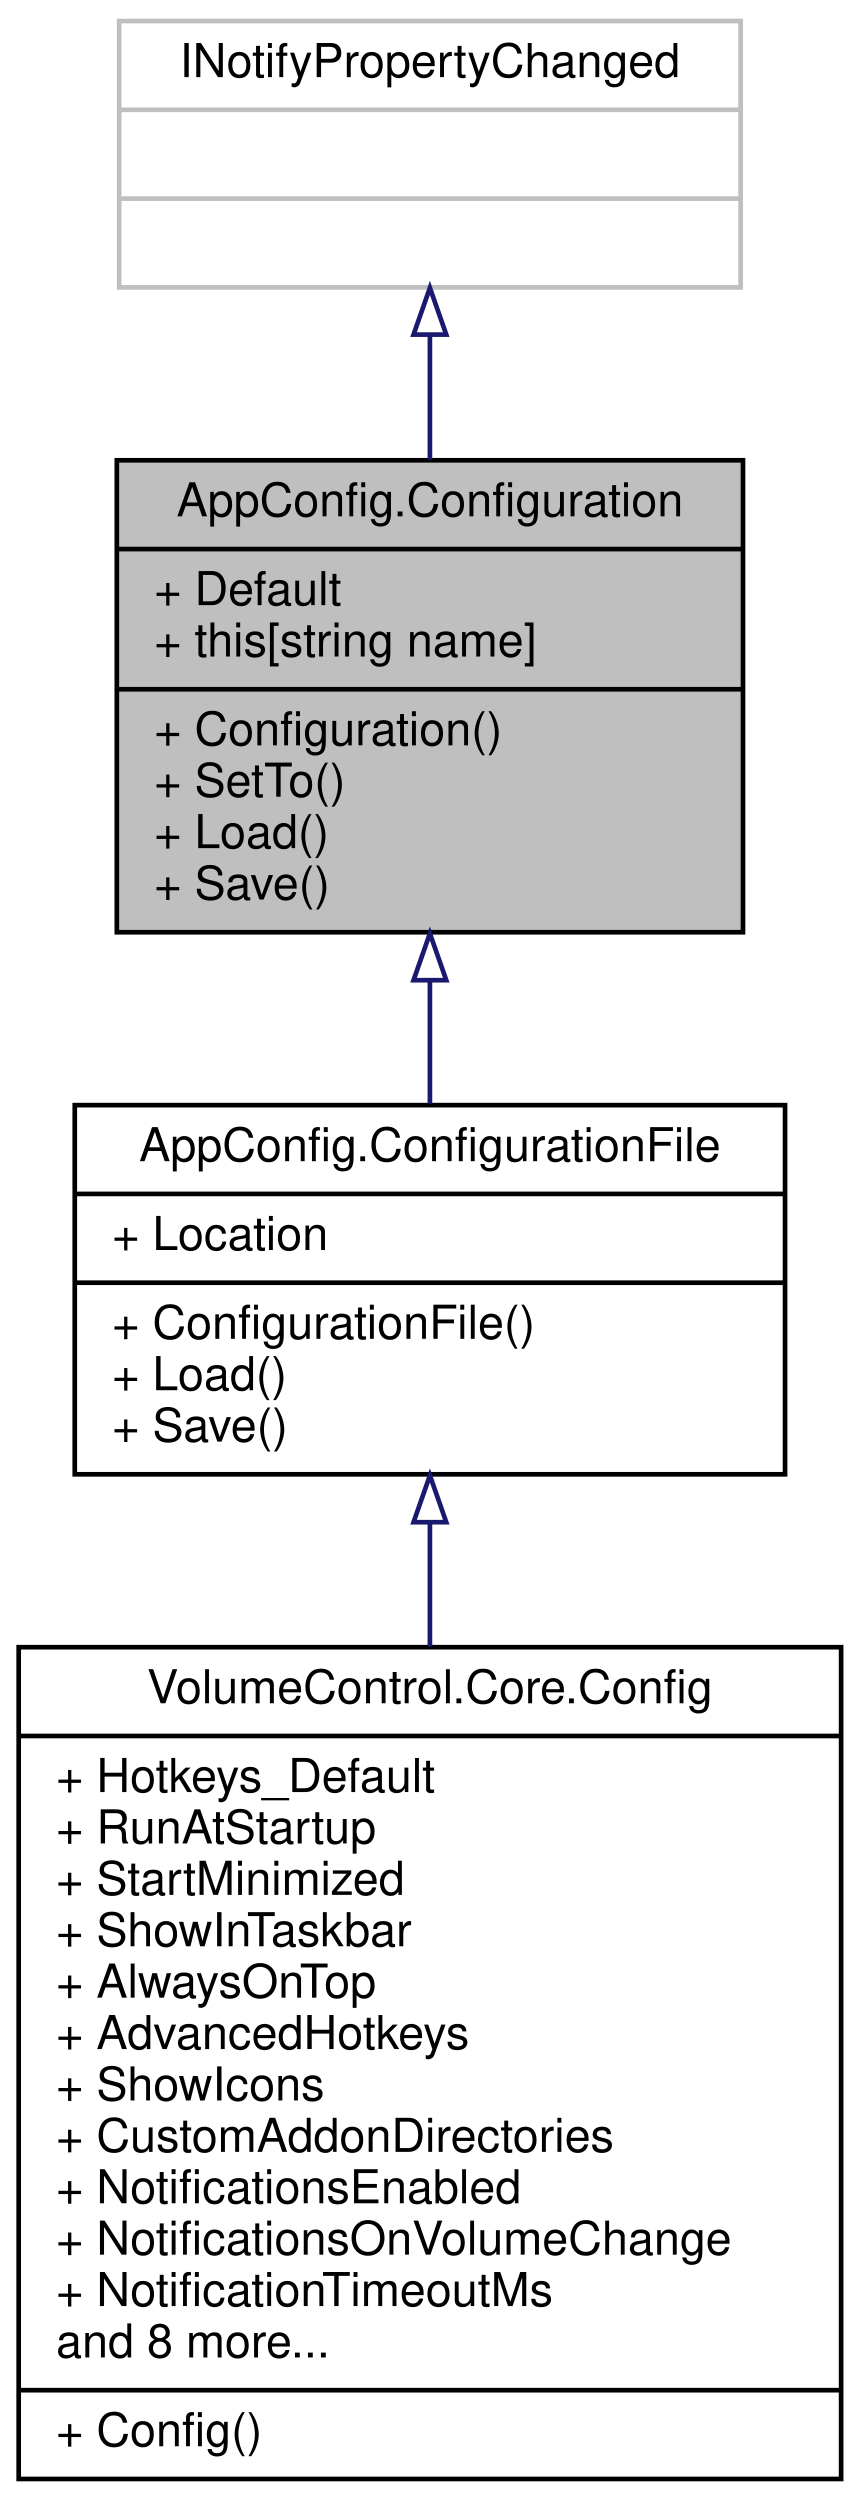
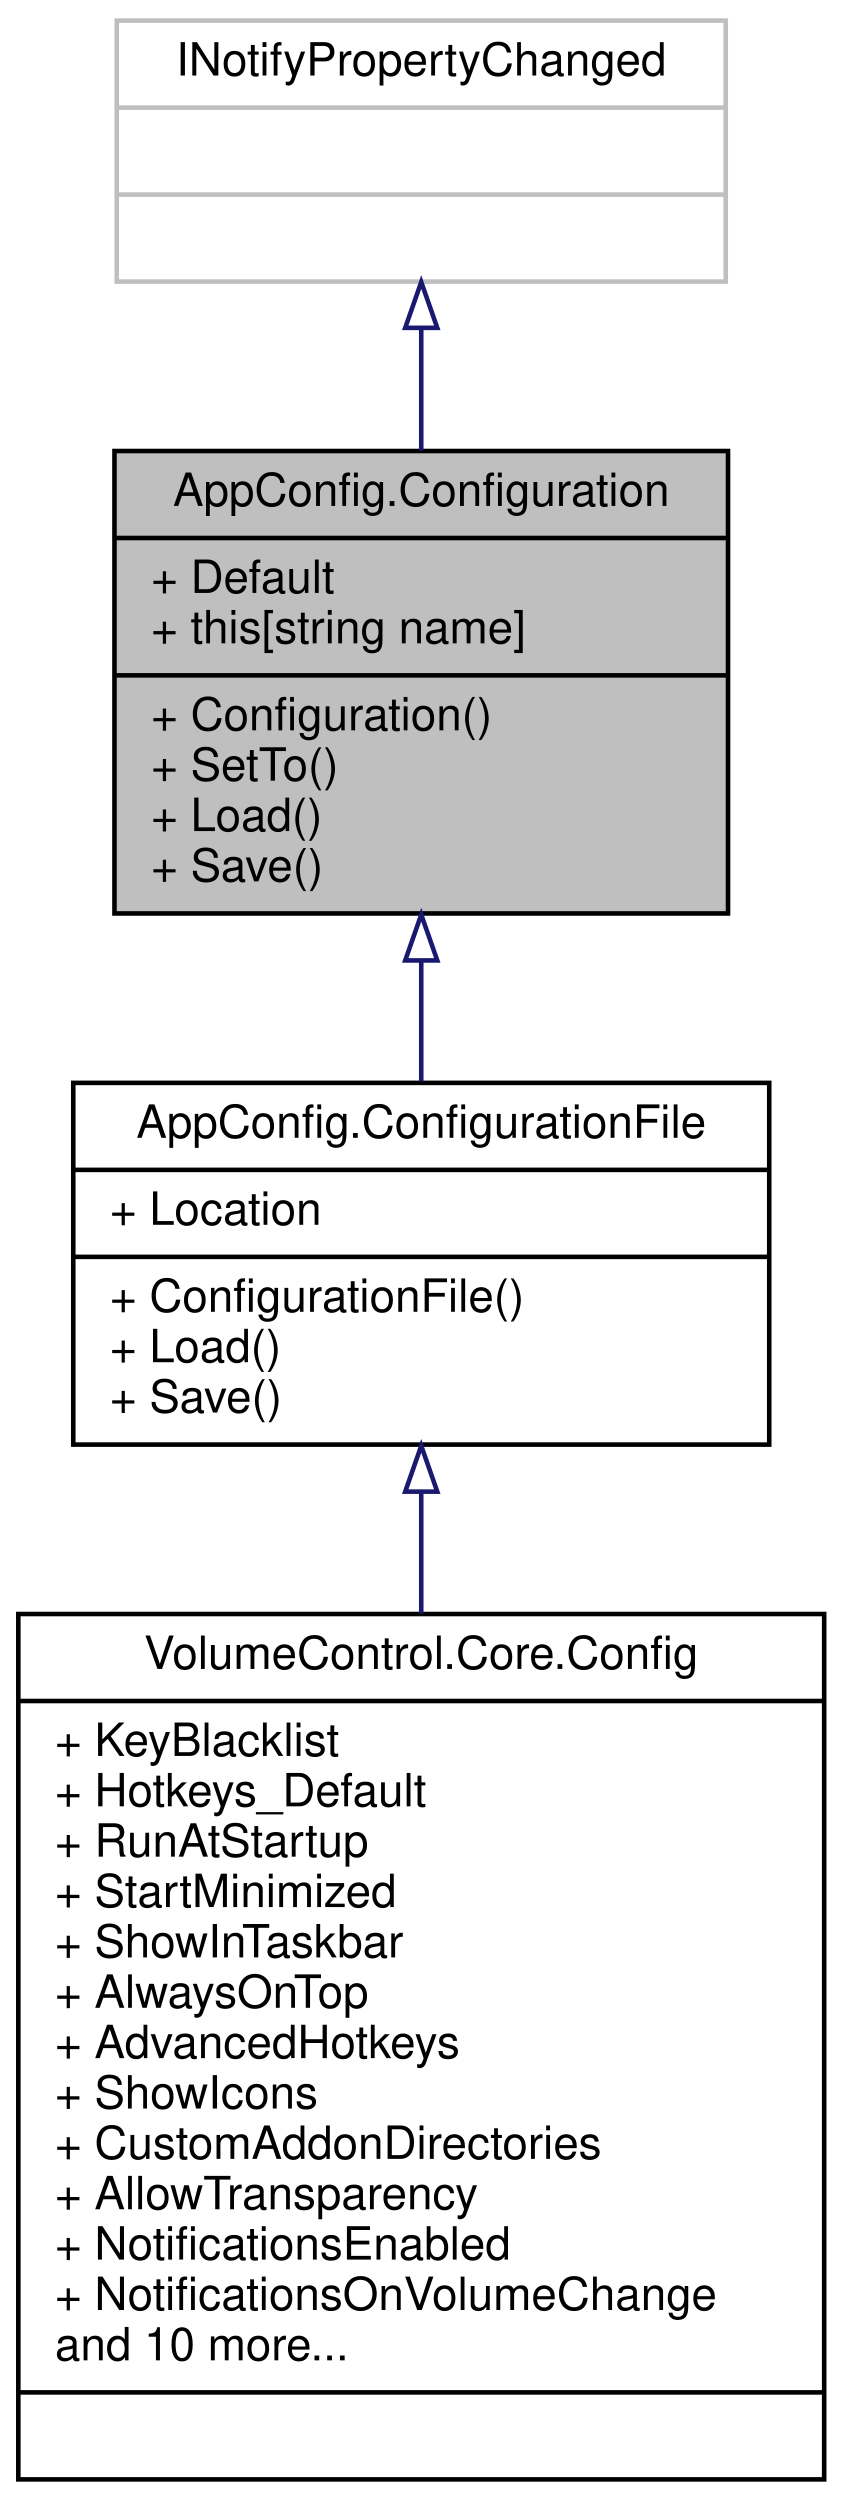
- <svg xmlns="http://www.w3.org/2000/svg" xmlns:xlink="http://www.w3.org/1999/xlink" width="184pt" height="535pt" viewBox="0.00 0.00 184.00 535.00">
-   <g id="graph0" class="graph" transform="scale(1 1) rotate(0) translate(4 531)">
+ <svg xmlns="http://www.w3.org/2000/svg" xmlns:xlink="http://www.w3.org/1999/xlink" width="184pt" height="546pt" viewBox="0.00 0.00 184.00 546.00">
+   <g id="graph0" class="graph" transform="scale(1 1) rotate(0) translate(4 542)">
    <g id="node1" class="node">
      <g id="a_node1">
        <a xlink:title="The most basic abstract class in the AppConfig project.">
-           <polygon fill="#bfbfbf" stroke="black" points="21,-331.5 21,-432.5 155,-432.5 155,-331.5 21,-331.5" />
-           <text text-anchor="middle" x="88" y="-420.5" font-family="Helvetica,sans-Serif" font-size="10.00">AppConfig.Configuration</text>
-           <polyline fill="none" stroke="black" points="21,-413.5 155,-413.5 " />
-           <text text-anchor="start" x="29" y="-401.5" font-family="Helvetica,sans-Serif" font-size="10.00">+ Default</text>
-           <text text-anchor="start" x="29" y="-390.5" font-family="Helvetica,sans-Serif" font-size="10.00">+ this[string name]</text>
-           <polyline fill="none" stroke="black" points="21,-383.5 155,-383.5 " />
-           <text text-anchor="start" x="29" y="-371.5" font-family="Helvetica,sans-Serif" font-size="10.00">+ Configuration()</text>
-           <text text-anchor="start" x="29" y="-360.5" font-family="Helvetica,sans-Serif" font-size="10.00">+ SetTo()</text>
-           <text text-anchor="start" x="29" y="-349.5" font-family="Helvetica,sans-Serif" font-size="10.00">+ Load()</text>
-           <text text-anchor="start" x="29" y="-338.5" font-family="Helvetica,sans-Serif" font-size="10.00">+ Save()</text>
+           <polygon fill="#bfbfbf" stroke="black" points="21,-342.5 21,-443.5 155,-443.5 155,-342.5 21,-342.5" />
+           <text text-anchor="middle" x="88" y="-431.5" font-family="Helvetica,sans-Serif" font-size="10.00">AppConfig.Configuration</text>
+           <polyline fill="none" stroke="black" points="21,-424.5 155,-424.5 " />
+           <text text-anchor="start" x="29" y="-412.5" font-family="Helvetica,sans-Serif" font-size="10.00">+ Default</text>
+           <text text-anchor="start" x="29" y="-401.5" font-family="Helvetica,sans-Serif" font-size="10.00">+ this[string name]</text>
+           <polyline fill="none" stroke="black" points="21,-394.5 155,-394.5 " />
+           <text text-anchor="start" x="29" y="-382.5" font-family="Helvetica,sans-Serif" font-size="10.00">+ Configuration()</text>
+           <text text-anchor="start" x="29" y="-371.5" font-family="Helvetica,sans-Serif" font-size="10.00">+ SetTo()</text>
+           <text text-anchor="start" x="29" y="-360.5" font-family="Helvetica,sans-Serif" font-size="10.00">+ Load()</text>
+           <text text-anchor="start" x="29" y="-349.5" font-family="Helvetica,sans-Serif" font-size="10.00">+ Save()</text>
        </a>
      </g>
    </g>
    <g id="node3" class="node">
      <g id="a_node3">
        <a xlink:href="class_app_config_1_1_configuration_file.html" target="_top" xlink:title="Extends the Configuration class with a built-in file Location, and adds methods that use this filepat...">
-           <polygon fill="none" stroke="black" points="12,-215.5 12,-294.5 164,-294.5 164,-215.5 12,-215.5" />
-           <text text-anchor="middle" x="88" y="-282.5" font-family="Helvetica,sans-Serif" font-size="10.00">AppConfig.ConfigurationFile</text>
-           <polyline fill="none" stroke="black" points="12,-275.5 164,-275.5 " />
-           <text text-anchor="start" x="20" y="-263.5" font-family="Helvetica,sans-Serif" font-size="10.00">+ Location</text>
-           <polyline fill="none" stroke="black" points="12,-256.5 164,-256.5 " />
-           <text text-anchor="start" x="20" y="-244.5" font-family="Helvetica,sans-Serif" font-size="10.00">+ ConfigurationFile()</text>
-           <text text-anchor="start" x="20" y="-233.5" font-family="Helvetica,sans-Serif" font-size="10.00">+ Load()</text>
-           <text text-anchor="start" x="20" y="-222.5" font-family="Helvetica,sans-Serif" font-size="10.00">+ Save()</text>
+           <polygon fill="none" stroke="black" points="12,-226.5 12,-305.5 164,-305.5 164,-226.5 12,-226.5" />
+           <text text-anchor="middle" x="88" y="-293.5" font-family="Helvetica,sans-Serif" font-size="10.00">AppConfig.ConfigurationFile</text>
+           <polyline fill="none" stroke="black" points="12,-286.5 164,-286.5 " />
+           <text text-anchor="start" x="20" y="-274.5" font-family="Helvetica,sans-Serif" font-size="10.00">+ Location</text>
+           <polyline fill="none" stroke="black" points="12,-267.5 164,-267.5 " />
+           <text text-anchor="start" x="20" y="-255.5" font-family="Helvetica,sans-Serif" font-size="10.00">+ ConfigurationFile()</text>
+           <text text-anchor="start" x="20" y="-244.5" font-family="Helvetica,sans-Serif" font-size="10.00">+ Load()</text>
+           <text text-anchor="start" x="20" y="-233.5" font-family="Helvetica,sans-Serif" font-size="10.00">+ Save()</text>
        </a>
      </g>
    </g>
    <g id="edge2" class="edge">
-       <path fill="none" stroke="midnightblue" d="M88,-321.19C88,-312.22 88,-303.18 88,-294.81" />
-       <polygon fill="none" stroke="midnightblue" points="84.5,-321.24 88,-331.24 91.5,-321.24 84.5,-321.24" />
+       <path fill="none" stroke="midnightblue" d="M88,-332.19C88,-323.22 88,-314.18 88,-305.81" />
+       <polygon fill="none" stroke="midnightblue" points="84.5,-332.24 88,-342.24 91.5,-332.24 84.5,-332.24" />
    </g>
    <g id="node2" class="node">
      <g id="a_node2">
        <a xlink:title=" ">
-           <polygon fill="none" stroke="#bfbfbf" points="21.5,-469.5 21.5,-526.5 154.5,-526.5 154.5,-469.5 21.5,-469.5" />
-           <text text-anchor="middle" x="88" y="-514.5" font-family="Helvetica,sans-Serif" font-size="10.00">INotifyPropertyChanged</text>
-           <polyline fill="none" stroke="#bfbfbf" points="21.5,-507.5 154.5,-507.5 " />
-           <text text-anchor="middle" x="88" y="-495.5" font-family="Helvetica,sans-Serif" font-size="10.00"> </text>
-           <polyline fill="none" stroke="#bfbfbf" points="21.5,-488.5 154.5,-488.5 " />
-           <text text-anchor="middle" x="88" y="-476.5" font-family="Helvetica,sans-Serif" font-size="10.00"> </text>
+           <polygon fill="none" stroke="#bfbfbf" points="21.5,-480.5 21.5,-537.5 154.5,-537.5 154.5,-480.5 21.5,-480.5" />
+           <text text-anchor="middle" x="88" y="-525.5" font-family="Helvetica,sans-Serif" font-size="10.00">INotifyPropertyChanged</text>
+           <polyline fill="none" stroke="#bfbfbf" points="21.5,-518.5 154.5,-518.5 " />
+           <text text-anchor="middle" x="88" y="-506.5" font-family="Helvetica,sans-Serif" font-size="10.00"> </text>
+           <polyline fill="none" stroke="#bfbfbf" points="21.5,-499.5 154.5,-499.5 " />
+           <text text-anchor="middle" x="88" y="-487.5" font-family="Helvetica,sans-Serif" font-size="10.00"> </text>
        </a>
      </g>
    </g>
    <g id="edge1" class="edge">
-       <path fill="none" stroke="midnightblue" d="M88,-459.35C88,-450.8 88,-441.58 88,-432.61" />
-       <polygon fill="none" stroke="midnightblue" points="84.5,-459.4 88,-469.4 91.5,-459.4 84.5,-459.4" />
+       <path fill="none" stroke="midnightblue" d="M88,-470.35C88,-461.8 88,-452.58 88,-443.61" />
+       <polygon fill="none" stroke="midnightblue" points="84.5,-470.4 88,-480.4 91.5,-470.4 84.5,-470.4" />
    </g>
    <g id="node4" class="node">
      <g id="a_node4">
        <a xlink:href="class_volume_control_1_1_core_1_1_config.html" target="_top" xlink:title="Contains the application configuration and logic to read from and write to JSON files.">
-           <polygon fill="none" stroke="black" points="0,-0.5 0,-178.5 176,-178.5 176,-0.5 0,-0.5" />
-           <text text-anchor="middle" x="88" y="-166.5" font-family="Helvetica,sans-Serif" font-size="10.00">VolumeControl.Core.Config</text>
-           <polyline fill="none" stroke="black" points="0,-159.5 176,-159.5 " />
+           <polygon fill="none" stroke="black" points="0,-0.5 0,-189.5 176,-189.5 176,-0.5 0,-0.5" />
+           <text text-anchor="middle" x="88" y="-177.5" font-family="Helvetica,sans-Serif" font-size="10.00">VolumeControl.Core.Config</text>
+           <polyline fill="none" stroke="black" points="0,-170.5 176,-170.5 " />
+           <text text-anchor="start" x="8" y="-158.5" font-family="Helvetica,sans-Serif" font-size="10.00">+ KeyBlacklist</text>
          <text text-anchor="start" x="8" y="-147.5" font-family="Helvetica,sans-Serif" font-size="10.00">+ Hotkeys_Default</text>
          <text text-anchor="start" x="8" y="-136.5" font-family="Helvetica,sans-Serif" font-size="10.00">+ RunAtStartup</text>
          <text text-anchor="start" x="8" y="-125.5" font-family="Helvetica,sans-Serif" font-size="10.00">+ StartMinimized</text>
          <text text-anchor="start" x="8" y="-114.5" font-family="Helvetica,sans-Serif" font-size="10.00">+ ShowInTaskbar</text>
          <text text-anchor="start" x="8" y="-103.5" font-family="Helvetica,sans-Serif" font-size="10.00">+ AlwaysOnTop</text>
          <text text-anchor="start" x="8" y="-92.5" font-family="Helvetica,sans-Serif" font-size="10.00">+ AdvancedHotkeys</text>
          <text text-anchor="start" x="8" y="-81.5" font-family="Helvetica,sans-Serif" font-size="10.00">+ ShowIcons</text>
          <text text-anchor="start" x="8" y="-70.5" font-family="Helvetica,sans-Serif" font-size="10.00">+ CustomAddonDirectories</text>
-           <text text-anchor="start" x="8" y="-59.5" font-family="Helvetica,sans-Serif" font-size="10.00">+ NotificationsEnabled</text>
-           <text text-anchor="start" x="8" y="-48.5" font-family="Helvetica,sans-Serif" font-size="10.00">+ NotificationsOnVolumeChange</text>
-           <text text-anchor="start" x="8" y="-37.5" font-family="Helvetica,sans-Serif" font-size="10.00">+ NotificationTimeoutMs</text>
-           <text text-anchor="start" x="8" y="-26.5" font-family="Helvetica,sans-Serif" font-size="10.00">and 8 more...</text>
+           <text text-anchor="start" x="8" y="-59.5" font-family="Helvetica,sans-Serif" font-size="10.00">+ AllowTransparency</text>
+           <text text-anchor="start" x="8" y="-48.5" font-family="Helvetica,sans-Serif" font-size="10.00">+ NotificationsEnabled</text>
+           <text text-anchor="start" x="8" y="-37.5" font-family="Helvetica,sans-Serif" font-size="10.00">+ NotificationsOnVolumeChange</text>
+           <text text-anchor="start" x="8" y="-26.5" font-family="Helvetica,sans-Serif" font-size="10.00">and 10 more...</text>
          <polyline fill="none" stroke="black" points="0,-19.5 176,-19.5 " />
-           <text text-anchor="start" x="8" y="-7.5" font-family="Helvetica,sans-Serif" font-size="10.00">+ Config()</text>
+           <text text-anchor="middle" x="88" y="-7.5" font-family="Helvetica,sans-Serif" font-size="10.00"> </text>
        </a>
      </g>
    </g>
    <g id="edge3" class="edge">
-       <path fill="none" stroke="midnightblue" d="M88,-205.25C88,-196.79 88,-187.76 88,-178.63" />
-       <polygon fill="none" stroke="midnightblue" points="84.5,-205.25 88,-215.25 91.5,-205.25 84.5,-205.25" />
+       <path fill="none" stroke="midnightblue" d="M88,-215.97C88,-207.6 88,-198.67 88,-189.6" />
+       <polygon fill="none" stroke="midnightblue" points="84.5,-216.23 88,-226.23 91.5,-216.23 84.5,-216.23" />
    </g>
  </g>
</svg>
